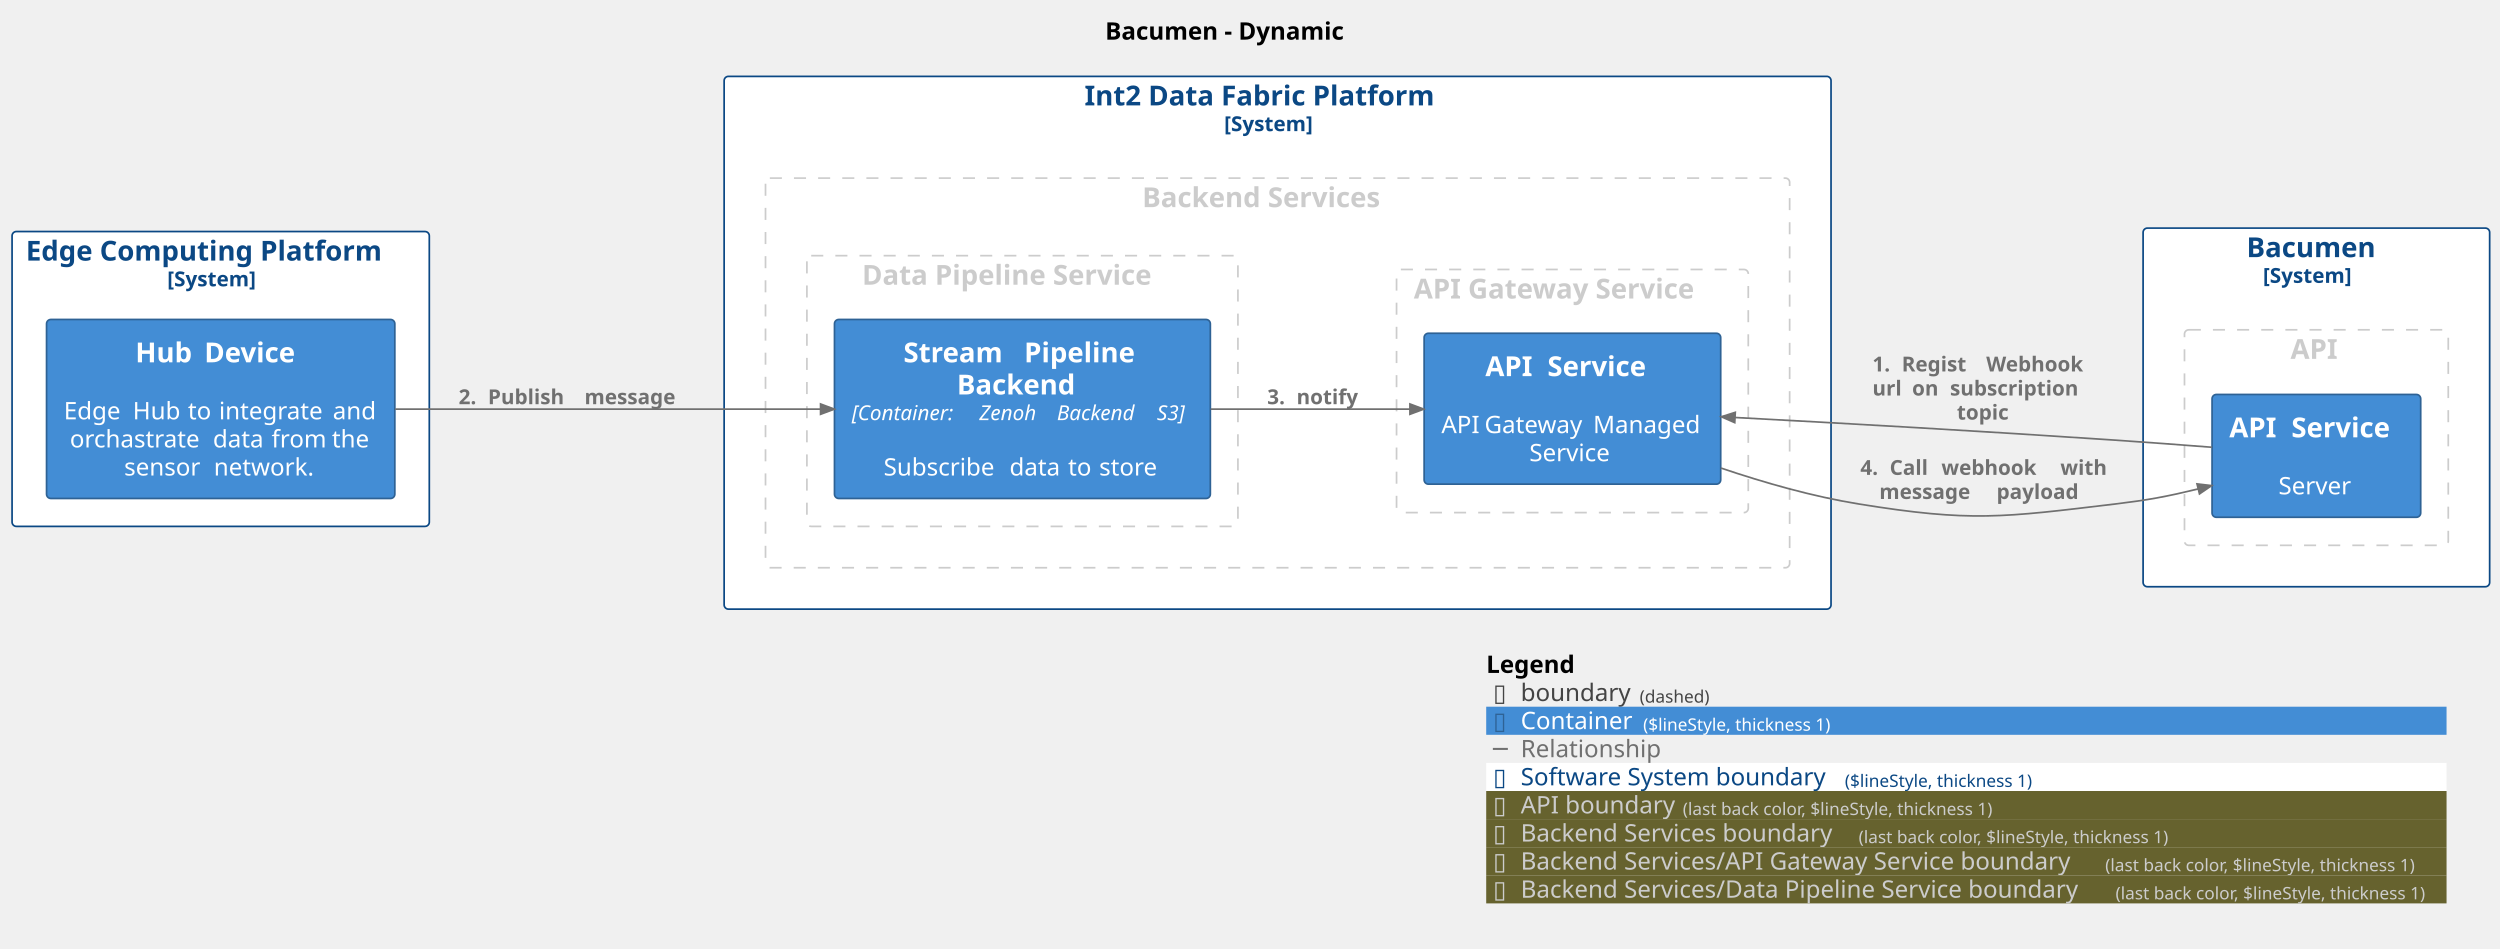
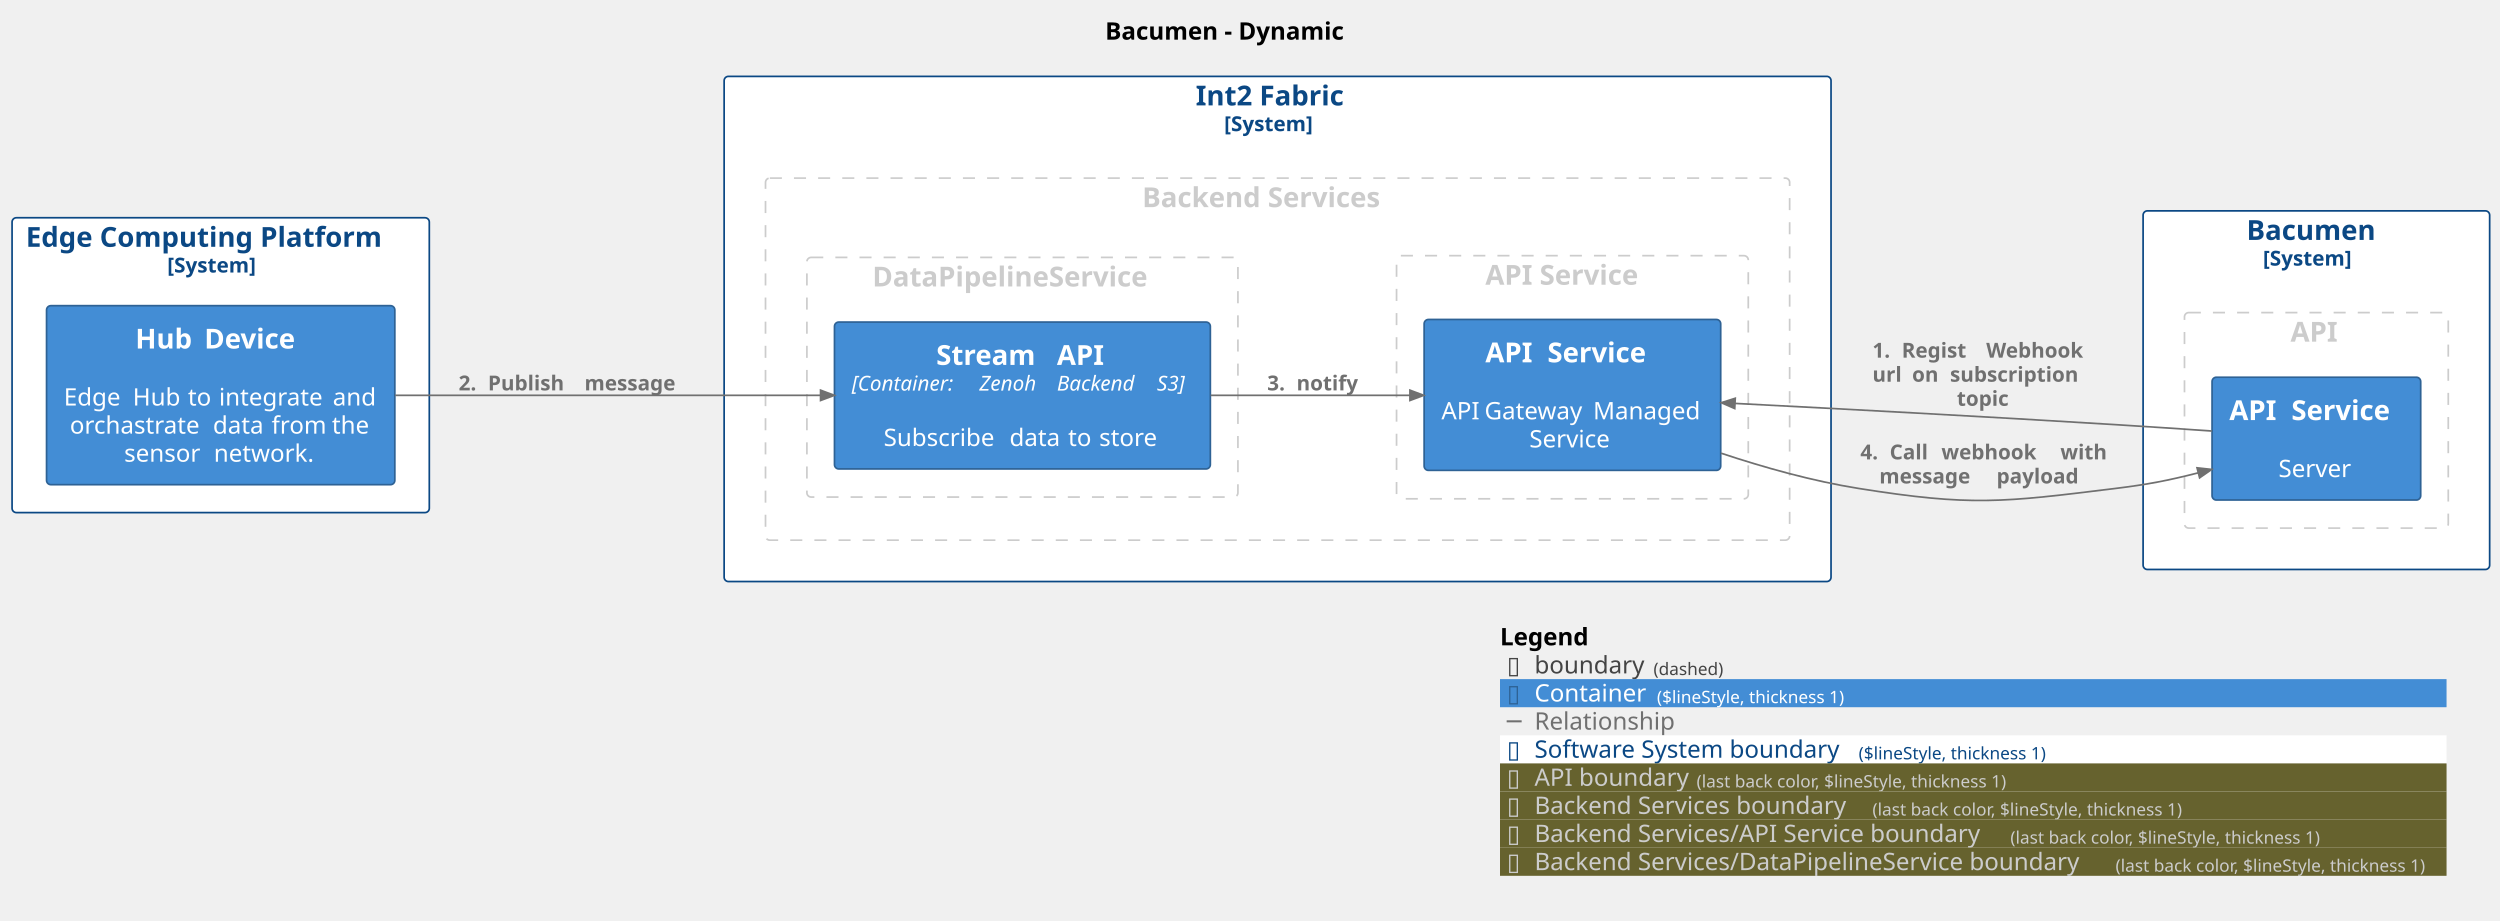
- <svg xmlns="http://www.w3.org/2000/svg" contentStyleType="text/css" height="550px" preserveAspectRatio="none" style="width:1450px;height:550px;background:#FFFFFF;" version="1.1" viewBox="0 0 1450 550" width="1450px" zoomAndPan="magnify">
+ <svg xmlns="http://www.w3.org/2000/svg" contentStyleType="text/css" height="534px" preserveAspectRatio="none" style="width:1450px;height:534px;background:#FFFFFF;" version="1.1" viewBox="0 0 1450 534" width="1450px" zoomAndPan="magnify">
  <defs />
  <g>
    <text fill="#000000" font-family="sans-serif" font-size="14" font-weight="bold" lengthAdjust="spacing" textLength="154" x="641" y="22.995">Bacumen - Dynamic</text>
    <g id="cluster_Bacumen_boundary">
-       <rect fill="#FFFFFF" height="208" rx="2.5" ry="2.5" style="stroke:#0B4884;stroke-width:1.0;" width="201" x="1243" y="132.297" />
-       <text fill="#0B4884" font-family="sans-serif" font-size="16" font-weight="bold" lengthAdjust="spacing" textLength="81" x="1303" y="149.148">Bacumen</text>
-       <text fill="#0B4884" font-family="sans-serif" font-size="12" font-weight="bold" lengthAdjust="spacing" textLength="62" x="1312.5" y="164.06">[System]</text>
+       <rect fill="#FFFFFF" height="208" rx="2.5" ry="2.5" style="stroke:#0B4884;stroke-width:1.0;" width="201" x="1243" y="122.297" />
+       <text fill="#0B4884" font-family="sans-serif" font-size="16" font-weight="bold" lengthAdjust="spacing" textLength="81" x="1303" y="139.148">Bacumen</text>
+       <text fill="#0B4884" font-family="sans-serif" font-size="12" font-weight="bold" lengthAdjust="spacing" textLength="62" x="1312.5" y="154.06">[System]</text>
    </g>
    <g id="cluster_group_1">
-       <rect fill="none" height="125" rx="2.5" ry="2.5" style="stroke:#CCCCCC;stroke-width:1.0;stroke-dasharray:7.0,7.0;" width="153" x="1267" y="191.297" />
-       <text fill="#CCCCCC" font-family="sans-serif" font-size="16" font-weight="bold" lengthAdjust="spacing" textLength="30" x="1328.5" y="208.148">API</text>
+       <rect fill="none" height="125" rx="2.5" ry="2.5" style="stroke:#CCCCCC;stroke-width:1.0;stroke-dasharray:7.0,7.0;" width="153" x="1267" y="181.297" />
+       <text fill="#CCCCCC" font-family="sans-serif" font-size="16" font-weight="bold" lengthAdjust="spacing" textLength="30" x="1328.5" y="198.148">API</text>
    </g>
    <g id="cluster_EdgeComputingPlatform_boundary">
-       <rect fill="#FFFFFF" height="171" rx="2.5" ry="2.5" style="stroke:#0B4884;stroke-width:1.0;" width="242" x="7" y="134.297" />
-       <text fill="#0B4884" font-family="sans-serif" font-size="16" font-weight="bold" lengthAdjust="spacing" textLength="226" x="15" y="151.148">Edge Computing Platform</text>
-       <text fill="#0B4884" font-family="sans-serif" font-size="12" font-weight="bold" lengthAdjust="spacing" textLength="62" x="97" y="166.06">[System]</text>
-     </g>
-     <g id="cluster_Int2DataFabricPlatform_boundary">
-       <rect fill="#FFFFFF" height="309" rx="2.5" ry="2.5" style="stroke:#0B4884;stroke-width:1.0;" width="642" x="420" y="44.297" />
-       <text fill="#0B4884" font-family="sans-serif" font-size="16" font-weight="bold" lengthAdjust="spacing" textLength="224" x="629" y="61.148">Int2 Data Fabric Platform</text>
+       <rect fill="#FFFFFF" height="171" rx="2.5" ry="2.5" style="stroke:#0B4884;stroke-width:1.0;" width="242" x="7" y="126.297" />
+       <text fill="#0B4884" font-family="sans-serif" font-size="16" font-weight="bold" lengthAdjust="spacing" textLength="226" x="15" y="143.148">Edge Computing Platform</text>
+       <text fill="#0B4884" font-family="sans-serif" font-size="12" font-weight="bold" lengthAdjust="spacing" textLength="62" x="97" y="158.06">[System]</text>
+     </g>
+     <g id="cluster_Int2Fabric_boundary">
+       <rect fill="#FFFFFF" height="293" rx="2.5" ry="2.5" style="stroke:#0B4884;stroke-width:1.0;" width="642" x="420" y="44.297" />
+       <text fill="#0B4884" font-family="sans-serif" font-size="16" font-weight="bold" lengthAdjust="spacing" textLength="95" x="693.5" y="61.148">Int2 Fabric</text>
      <text fill="#0B4884" font-family="sans-serif" font-size="12" font-weight="bold" lengthAdjust="spacing" textLength="62" x="710" y="76.061">[System]</text>
    </g>
    <g id="cluster_group_2">
-       <rect fill="none" height="226" rx="2.5" ry="2.5" style="stroke:#CCCCCC;stroke-width:1.0;stroke-dasharray:7.0,7.0;" width="594" x="444" y="103.297" />
+       <rect fill="none" height="210" rx="2.5" ry="2.5" style="stroke:#CCCCCC;stroke-width:1.0;stroke-dasharray:7.0,7.0;" width="594" x="444" y="103.297" />
      <text fill="#CCCCCC" font-family="sans-serif" font-size="16" font-weight="bold" lengthAdjust="spacing" textLength="157" x="662.5" y="120.148">Backend Services</text>
    </g>
    <g id="cluster_group_3">
-       <rect fill="none" height="141" rx="2.5" ry="2.5" style="stroke:#CCCCCC;stroke-width:1.0;stroke-dasharray:7.0,7.0;" width="204" x="810" y="156.297" />
-       <text fill="#CCCCCC" font-family="sans-serif" font-size="16" font-weight="bold" lengthAdjust="spacing" textLength="184" x="820" y="173.148">API Gateway Service</text>
+       <rect fill="none" height="141" rx="2.5" ry="2.5" style="stroke:#CCCCCC;stroke-width:1.0;stroke-dasharray:7.0,7.0;" width="204" x="810" y="148.297" />
+       <text fill="#CCCCCC" font-family="sans-serif" font-size="16" font-weight="bold" lengthAdjust="spacing" textLength="101" x="861.5" y="165.148">API Service</text>
    </g>
    <g id="cluster_group_4">
-       <rect fill="none" height="157" rx="2.5" ry="2.5" style="stroke:#CCCCCC;stroke-width:1.0;stroke-dasharray:7.0,7.0;" width="250" x="468" y="148.297" />
-       <text fill="#CCCCCC" font-family="sans-serif" font-size="16" font-weight="bold" lengthAdjust="spacing" textLength="186" x="500" y="165.148">Data Pipeline Service</text>
+       <rect fill="none" height="139" rx="2.5" ry="2.5" style="stroke:#CCCCCC;stroke-width:1.0;stroke-dasharray:7.0,7.0;" width="250" x="468" y="149.297" />
+       <text fill="#CCCCCC" font-family="sans-serif" font-size="16" font-weight="bold" lengthAdjust="spacing" textLength="174" x="506" y="166.148">DataPipelineService</text>
    </g>
    <g id="elem_Bacumen.APIService">
-       <rect fill="#438DD5" height="71.219" rx="2.5" ry="2.5" style="stroke:#2E6295;stroke-width:1.0;" width="121" x="1283" y="228.797" />
-       <text fill="#FFFFFF" font-family="sans-serif" font-size="16" font-weight="bold" lengthAdjust="spacing" textLength="30" x="1293" y="253.648">API</text>
-       <text fill="#FFFFFF" font-family="sans-serif" font-size="16" font-weight="bold" lengthAdjust="spacing" textLength="6" x="1323" y="253.648"> </text>
-       <text fill="#FFFFFF" font-family="sans-serif" font-size="16" font-weight="bold" lengthAdjust="spacing" textLength="65" x="1329" y="253.648">Service</text>
-       <text fill="#FFFFFF" font-family="sans-serif" font-size="14" lengthAdjust="spacing" textLength="4" x="1341.5" y="270.417"> </text>
-       <text fill="#FFFFFF" font-family="sans-serif" font-size="14" lengthAdjust="spacing" textLength="44" x="1321.5" y="286.714">Server</text>
+       <rect fill="#438DD5" height="71.219" rx="2.5" ry="2.5" style="stroke:#2E6295;stroke-width:1.0;" width="121" x="1283" y="218.797" />
+       <text fill="#FFFFFF" font-family="sans-serif" font-size="16" font-weight="bold" lengthAdjust="spacing" textLength="30" x="1293" y="243.648">API</text>
+       <text fill="#FFFFFF" font-family="sans-serif" font-size="16" font-weight="bold" lengthAdjust="spacing" textLength="6" x="1323" y="243.648"> </text>
+       <text fill="#FFFFFF" font-family="sans-serif" font-size="16" font-weight="bold" lengthAdjust="spacing" textLength="65" x="1329" y="243.648">Service</text>
+       <text fill="#FFFFFF" font-family="sans-serif" font-size="14" lengthAdjust="spacing" textLength="4" x="1341.5" y="260.417"> </text>
+       <text fill="#FFFFFF" font-family="sans-serif" font-size="14" lengthAdjust="spacing" textLength="44" x="1321.5" y="276.714">Server</text>
    </g>
    <g id="elem_EdgeComputingPlatform.HubDevice">
-       <rect fill="#438DD5" height="103.812" rx="2.5" ry="2.5" style="stroke:#2E6295;stroke-width:1.0;" width="202" x="27" y="185.297" />
-       <text fill="#FFFFFF" font-family="sans-serif" font-size="16" font-weight="bold" lengthAdjust="spacing" textLength="34" x="78.5" y="210.148">Hub</text>
-       <text fill="#FFFFFF" font-family="sans-serif" font-size="16" font-weight="bold" lengthAdjust="spacing" textLength="6" x="112.5" y="210.148"> </text>
-       <text fill="#FFFFFF" font-family="sans-serif" font-size="16" font-weight="bold" lengthAdjust="spacing" textLength="59" x="118.5" y="210.148">Device</text>
-       <text fill="#FFFFFF" font-family="sans-serif" font-size="14" lengthAdjust="spacing" textLength="4" x="126" y="226.917"> </text>
-       <text fill="#FFFFFF" font-family="sans-serif" font-size="14" lengthAdjust="spacing" textLength="36" x="37" y="243.214">Edge</text>
-       <text fill="#FFFFFF" font-family="sans-serif" font-size="14" lengthAdjust="spacing" textLength="4" x="73" y="243.214"> </text>
-       <text fill="#FFFFFF" font-family="sans-serif" font-size="14" lengthAdjust="spacing" textLength="28" x="77" y="243.214">Hub</text>
-       <text fill="#FFFFFF" font-family="sans-serif" font-size="14" lengthAdjust="spacing" textLength="4" x="105" y="243.214"> </text>
-       <text fill="#FFFFFF" font-family="sans-serif" font-size="14" lengthAdjust="spacing" textLength="14" x="109" y="243.214">to</text>
-       <text fill="#FFFFFF" font-family="sans-serif" font-size="14" lengthAdjust="spacing" textLength="4" x="123" y="243.214"> </text>
-       <text fill="#FFFFFF" font-family="sans-serif" font-size="14" lengthAdjust="spacing" textLength="62" x="127" y="243.214">integrate</text>
-       <text fill="#FFFFFF" font-family="sans-serif" font-size="14" lengthAdjust="spacing" textLength="4" x="189" y="243.214"> </text>
-       <text fill="#FFFFFF" font-family="sans-serif" font-size="14" lengthAdjust="spacing" textLength="26" x="193" y="243.214">and</text>
-       <text fill="#FFFFFF" font-family="sans-serif" font-size="14" lengthAdjust="spacing" textLength="79" x="40.5" y="259.511">orchastrate</text>
-       <text fill="#FFFFFF" font-family="sans-serif" font-size="14" lengthAdjust="spacing" textLength="4" x="119.5" y="259.511"> </text>
-       <text fill="#FFFFFF" font-family="sans-serif" font-size="14" lengthAdjust="spacing" textLength="30" x="123.5" y="259.511">data</text>
-       <text fill="#FFFFFF" font-family="sans-serif" font-size="14" lengthAdjust="spacing" textLength="4" x="153.5" y="259.511"> </text>
-       <text fill="#FFFFFF" font-family="sans-serif" font-size="14" lengthAdjust="spacing" textLength="31" x="157.5" y="259.511">from</text>
-       <text fill="#FFFFFF" font-family="sans-serif" font-size="14" lengthAdjust="spacing" textLength="4" x="188.5" y="259.511"> </text>
-       <text fill="#FFFFFF" font-family="sans-serif" font-size="14" lengthAdjust="spacing" textLength="23" x="192.5" y="259.511">the</text>
-       <text fill="#FFFFFF" font-family="sans-serif" font-size="14" lengthAdjust="spacing" textLength="48" x="72" y="275.808">sensor</text>
-       <text fill="#FFFFFF" font-family="sans-serif" font-size="14" lengthAdjust="spacing" textLength="4" x="120" y="275.808"> </text>
-       <text fill="#FFFFFF" font-family="sans-serif" font-size="14" lengthAdjust="spacing" textLength="60" x="124" y="275.808">network.</text>
-     </g>
-     <g id="elem_Int2DataFabricPlatform.APIService">
-       <rect fill="#438DD5" height="87.516" rx="2.5" ry="2.5" style="stroke:#2E6295;stroke-width:1.0;" width="172" x="826" y="193.297" />
-       <text fill="#FFFFFF" font-family="sans-serif" font-size="16" font-weight="bold" lengthAdjust="spacing" textLength="30" x="861.5" y="218.148">API</text>
-       <text fill="#FFFFFF" font-family="sans-serif" font-size="16" font-weight="bold" lengthAdjust="spacing" textLength="6" x="891.5" y="218.148"> </text>
-       <text fill="#FFFFFF" font-family="sans-serif" font-size="16" font-weight="bold" lengthAdjust="spacing" textLength="65" x="897.5" y="218.148">Service</text>
-       <text fill="#FFFFFF" font-family="sans-serif" font-size="14" lengthAdjust="spacing" textLength="4" x="910" y="234.917"> </text>
-       <text fill="#FFFFFF" font-family="sans-serif" font-size="14" lengthAdjust="spacing" textLength="21" x="836" y="251.214">API</text>
-       <text fill="#FFFFFF" font-family="sans-serif" font-size="14" lengthAdjust="spacing" textLength="4" x="857" y="251.214"> </text>
-       <text fill="#FFFFFF" font-family="sans-serif" font-size="14" lengthAdjust="spacing" textLength="59" x="861" y="251.214">Gateway</text>
-       <text fill="#FFFFFF" font-family="sans-serif" font-size="14" lengthAdjust="spacing" textLength="4" x="920" y="251.214"> </text>
-       <text fill="#FFFFFF" font-family="sans-serif" font-size="14" lengthAdjust="spacing" textLength="64" x="924" y="251.214">Managed</text>
-       <text fill="#FFFFFF" font-family="sans-serif" font-size="14" lengthAdjust="spacing" textLength="50" x="887" y="267.511">Service</text>
-     </g>
-     <g id="elem_Int2DataFabricPlatform.StreamPipelineBackend">
-       <rect fill="#438DD5" height="103.812" rx="2.5" ry="2.5" style="stroke:#2E6295;stroke-width:1.0;" width="218" x="484" y="185.297" />
-       <text fill="#FFFFFF" font-family="sans-serif" font-size="16" font-weight="bold" lengthAdjust="spacing" textLength="64" x="524" y="210.148">Stream</text>
-       <text fill="#FFFFFF" font-family="sans-serif" font-size="16" font-weight="bold" lengthAdjust="spacing" textLength="6" x="588" y="210.148"> </text>
-       <text fill="#FFFFFF" font-family="sans-serif" font-size="16" font-weight="bold" lengthAdjust="spacing" textLength="68" x="594" y="210.148">Pipeline</text>
-       <text fill="#FFFFFF" font-family="sans-serif" font-size="16" font-weight="bold" lengthAdjust="spacing" textLength="76" x="555" y="228.773">Backend</text>
-       <text fill="#FFFFFF" font-family="sans-serif" font-size="12" font-style="italic" lengthAdjust="spacing" textLength="70" x="494" y="243.685">[Container:</text>
-       <text fill="#FFFFFF" font-family="sans-serif" font-size="12" font-style="italic" lengthAdjust="spacing" textLength="4" x="564" y="243.685"> </text>
-       <text fill="#FFFFFF" font-family="sans-serif" font-size="12" font-style="italic" lengthAdjust="spacing" textLength="41" x="568" y="243.685">Zenoh</text>
-       <text fill="#FFFFFF" font-family="sans-serif" font-size="12" font-style="italic" lengthAdjust="spacing" textLength="4" x="609" y="243.685"> </text>
-       <text fill="#FFFFFF" font-family="sans-serif" font-size="12" font-style="italic" lengthAdjust="spacing" textLength="54" x="613" y="243.685">Backend</text>
-       <text fill="#FFFFFF" font-family="sans-serif" font-size="12" font-style="italic" lengthAdjust="spacing" textLength="4" x="667" y="243.685"> </text>
-       <text fill="#FFFFFF" font-family="sans-serif" font-size="12" font-style="italic" lengthAdjust="spacing" textLength="21" x="671" y="243.685">S3]</text>
-       <text fill="#FFFFFF" font-family="sans-serif" font-size="14" lengthAdjust="spacing" textLength="4" x="591" y="259.511"> </text>
-       <text fill="#FFFFFF" font-family="sans-serif" font-size="14" lengthAdjust="spacing" textLength="69" x="512.5" y="275.808">Subscribe</text>
-       <text fill="#FFFFFF" font-family="sans-serif" font-size="14" lengthAdjust="spacing" textLength="4" x="581.5" y="275.808"> </text>
-       <text fill="#FFFFFF" font-family="sans-serif" font-size="14" lengthAdjust="spacing" textLength="30" x="585.5" y="275.808">data</text>
-       <text fill="#FFFFFF" font-family="sans-serif" font-size="14" lengthAdjust="spacing" textLength="4" x="615.5" y="275.808"> </text>
-       <text fill="#FFFFFF" font-family="sans-serif" font-size="14" lengthAdjust="spacing" textLength="14" x="619.5" y="275.808">to</text>
-       <text fill="#FFFFFF" font-family="sans-serif" font-size="14" lengthAdjust="spacing" textLength="4" x="633.5" y="275.808"> </text>
-       <text fill="#FFFFFF" font-family="sans-serif" font-size="14" lengthAdjust="spacing" textLength="36" x="637.5" y="275.808">store</text>
-     </g>
-     <g id="link_Bacumen.APIService_Int2DataFabricPlatform.APIService">
-       <path d="M1282.87,259.417 C1264.92,258.007 1245.16,256.527 1227,255.297 C1149.64,250.067 1069.479,245.524 1006.309,242.144 " fill="none" id="Bacumen.APIService-to-Int2DataFabricPlatform.APIService" style="stroke:#707070;stroke-width:1.0;" />
-       <polygon fill="#707070" points="998.32,241.717,1006.148,245.14,1006.469,239.149,998.32,241.717" style="stroke:#707070;stroke-width:1.0;" />
-       <text fill="#707070" font-family="sans-serif" font-size="12" font-weight="bold" lengthAdjust="spacing" textLength="13" x="1086" y="215.435">1.</text>
-       <text fill="#707070" font-family="sans-serif" font-size="12" font-weight="bold" lengthAdjust="spacing" textLength="4" x="1099" y="215.435"> </text>
-       <text fill="#707070" font-family="sans-serif" font-size="12" font-weight="bold" lengthAdjust="spacing" textLength="45" x="1103" y="215.435">Regist</text>
-       <text fill="#707070" font-family="sans-serif" font-size="12" font-weight="bold" lengthAdjust="spacing" textLength="4" x="1148" y="215.435"> </text>
-       <text fill="#707070" font-family="sans-serif" font-size="12" font-weight="bold" lengthAdjust="spacing" textLength="67" x="1152" y="215.435">Webhook</text>
-       <text fill="#707070" font-family="sans-serif" font-size="12" font-weight="bold" lengthAdjust="spacing" textLength="19" x="1086" y="229.404">url</text>
-       <text fill="#707070" font-family="sans-serif" font-size="12" font-weight="bold" lengthAdjust="spacing" textLength="4" x="1105" y="229.404"> </text>
-       <text fill="#707070" font-family="sans-serif" font-size="12" font-weight="bold" lengthAdjust="spacing" textLength="18" x="1109" y="229.404">on</text>
-       <text fill="#707070" font-family="sans-serif" font-size="12" font-weight="bold" lengthAdjust="spacing" textLength="4" x="1127" y="229.404"> </text>
-       <text fill="#707070" font-family="sans-serif" font-size="12" font-weight="bold" lengthAdjust="spacing" textLength="88" x="1131" y="229.404">subscription</text>
-       <text fill="#707070" font-family="sans-serif" font-size="12" font-weight="bold" lengthAdjust="spacing" textLength="35" x="1135" y="243.373">topic</text>
-     </g>
-     <g id="link_Int2DataFabricPlatform.APIService_Bacumen.APIService">
-       <path d="M998.17,271.477 C1023.45,280.037 1051.47,287.997 1078,292.297 C1143.37,302.907 1161.25,300.157 1227,292.297 C1245.34,290.107 1257.202,287.94 1274.982,283.56 " fill="none" id="Int2DataFabricPlatform.APIService-to-Bacumen.APIService" style="stroke:#707070;stroke-width:1.0;" />
-       <polygon fill="#707070" points="1282.75,281.647,1274.265,280.647,1275.7,286.473,1282.75,281.647" style="stroke:#707070;stroke-width:1.0;" />
-       <text fill="#707070" font-family="sans-serif" font-size="12" font-weight="bold" lengthAdjust="spacing" textLength="13" x="1079" y="275.435">4.</text>
-       <text fill="#707070" font-family="sans-serif" font-size="12" font-weight="bold" lengthAdjust="spacing" textLength="4" x="1092" y="275.435"> </text>
-       <text fill="#707070" font-family="sans-serif" font-size="12" font-weight="bold" lengthAdjust="spacing" textLength="26" x="1096" y="275.435">Call</text>
-       <text fill="#707070" font-family="sans-serif" font-size="12" font-weight="bold" lengthAdjust="spacing" textLength="4" x="1122" y="275.435"> </text>
-       <text fill="#707070" font-family="sans-serif" font-size="12" font-weight="bold" lengthAdjust="spacing" textLength="65" x="1126" y="275.435">webhook</text>
-       <text fill="#707070" font-family="sans-serif" font-size="12" font-weight="bold" lengthAdjust="spacing" textLength="4" x="1191" y="275.435"> </text>
-       <text fill="#707070" font-family="sans-serif" font-size="12" font-weight="bold" lengthAdjust="spacing" textLength="31" x="1195" y="275.435">with</text>
-       <text fill="#707070" font-family="sans-serif" font-size="12" font-weight="bold" lengthAdjust="spacing" textLength="64" x="1090" y="289.404">message</text>
-       <text fill="#707070" font-family="sans-serif" font-size="12" font-weight="bold" lengthAdjust="spacing" textLength="4" x="1154" y="289.404"> </text>
-       <text fill="#707070" font-family="sans-serif" font-size="12" font-weight="bold" lengthAdjust="spacing" textLength="57" x="1158" y="289.404">payload</text>
-     </g>
-     <g id="link_EdgeComputingPlatform.HubDevice_Int2DataFabricPlatform.StreamPipelineBackend">
-       <path d="M229.18,237.297 C304.3,237.297 398.98,237.297 475.93,237.297 " fill="none" id="EdgeComputingPlatform.HubDevice-to-Int2DataFabricPlatform.StreamPipelineBackend" style="stroke:#707070;stroke-width:1.0;" />
-       <polygon fill="#707070" points="483.93,237.297,475.93,234.297,475.93,240.297,483.93,237.297" style="stroke:#707070;stroke-width:1.0;" />
-       <text fill="#707070" font-family="sans-serif" font-size="12" font-weight="bold" lengthAdjust="spacing" textLength="13" x="266" y="234.435">2.</text>
-       <text fill="#707070" font-family="sans-serif" font-size="12" font-weight="bold" lengthAdjust="spacing" textLength="4" x="279" y="234.435"> </text>
-       <text fill="#707070" font-family="sans-serif" font-size="12" font-weight="bold" lengthAdjust="spacing" textLength="52" x="283" y="234.435">Publish</text>
-       <text fill="#707070" font-family="sans-serif" font-size="12" font-weight="bold" lengthAdjust="spacing" textLength="4" x="335" y="234.435"> </text>
-       <text fill="#707070" font-family="sans-serif" font-size="12" font-weight="bold" lengthAdjust="spacing" textLength="64" x="339" y="234.435">message</text>
-     </g>
-     <g id="link_Int2DataFabricPlatform.StreamPipelineBackend_Int2DataFabricPlatform.APIService">
-       <path d="M702.21,237.297 C742.56,237.297 779.77,237.297 817.77,237.297 " fill="none" id="Int2DataFabricPlatform.StreamPipelineBackend-to-Int2DataFabricPlatform.APIService" style="stroke:#707070;stroke-width:1.0;" />
-       <polygon fill="#707070" points="825.77,237.297,817.77,234.297,817.77,240.297,825.77,237.297" style="stroke:#707070;stroke-width:1.0;" />
-       <text fill="#707070" font-family="sans-serif" font-size="12" font-weight="bold" lengthAdjust="spacing" textLength="13" x="735" y="234.435">3.</text>
-       <text fill="#707070" font-family="sans-serif" font-size="12" font-weight="bold" lengthAdjust="spacing" textLength="4" x="748" y="234.435"> </text>
-       <text fill="#707070" font-family="sans-serif" font-size="12" font-weight="bold" lengthAdjust="spacing" textLength="41" x="752" y="234.435">notify</text>
-     </g>
-     <rect fill="none" height="16.297" style="stroke:none;stroke-width:1.0;" width="557" x="862" y="377.297" />
-     <text fill="#000000" font-family="sans-serif" font-size="14" font-weight="bold" lengthAdjust="spacing" textLength="59" x="862" y="390.292">Legend</text>
-     <text fill="#FFFFFF" font-family="sans-serif" font-size="14" lengthAdjust="spacing" textLength="4" x="921" y="390.292"> </text>
-     <rect fill="none" height="16.297" style="stroke:none;stroke-width:1.0;" width="557" x="862" y="393.594" />
-     <text fill="#444444" font-family="sans-serif" font-size="14" lengthAdjust="spacing" textLength="8" x="866" y="406.589">▯</text>
-     <text fill="#FFFFFF" font-family="sans-serif" font-size="14" lengthAdjust="spacing" textLength="4" x="874" y="406.589"> </text>
-     <text fill="#444444" font-family="sans-serif" font-size="14" lengthAdjust="spacing" textLength="65" x="882" y="406.589">boundary</text>
-     <text fill="#444444" font-family="sans-serif" font-size="10" lengthAdjust="spacing" textLength="43" x="951" y="407.532">(dashed)</text>
-     <text fill="#FFFFFF" font-family="sans-serif" font-size="14" lengthAdjust="spacing" textLength="4" x="994" y="406.589"> </text>
-     <rect fill="#438DD5" height="16.297" style="stroke:none;stroke-width:1.0;" width="557" x="862" y="409.891" />
-     <text fill="#2E6295" font-family="sans-serif" font-size="14" lengthAdjust="spacing" textLength="8" x="866" y="422.886">▯</text>
-     <text fill="#FFFFFF" font-family="sans-serif" font-size="14" lengthAdjust="spacing" textLength="4" x="874" y="422.886"> </text>
-     <text fill="#FFFFFF" font-family="sans-serif" font-size="14" lengthAdjust="spacing" textLength="67" x="882" y="422.886">Container</text>
-     <text fill="#FFFFFF" font-family="sans-serif" font-size="10" lengthAdjust="spacing" textLength="114" x="953" y="423.829">($lineStyle, thickness 1)</text>
-     <text fill="#FFFFFF" font-family="sans-serif" font-size="14" lengthAdjust="spacing" textLength="4" x="1067" y="422.886"> </text>
-     <text fill="#707070" font-family="sans-serif" font-size="14" lengthAdjust="spacing" textLength="8" x="866" y="439.183">─</text>
-     <text fill="#FFFFFF" font-family="sans-serif" font-size="14" lengthAdjust="spacing" textLength="4" x="874" y="439.183"> </text>
-     <text fill="#707070" font-family="sans-serif" font-size="14" lengthAdjust="spacing" textLength="85" x="882" y="439.183">Relationship</text>
-     <text fill="#FFFFFF" font-family="sans-serif" font-size="14" lengthAdjust="spacing" textLength="4" x="971" y="439.183"> </text>
-     <rect fill="#FFFFFF" height="16.297" style="stroke:none;stroke-width:1.0;" width="557" x="862" y="442.484" />
-     <text fill="#0B4884" font-family="sans-serif" font-size="14" lengthAdjust="spacing" textLength="8" x="866" y="455.479">▯</text>
-     <text fill="#FFFFFF" font-family="sans-serif" font-size="14" lengthAdjust="spacing" textLength="4" x="874" y="455.479"> </text>
-     <text fill="#0B4884" font-family="sans-serif" font-size="14" lengthAdjust="spacing" textLength="184" x="882" y="455.479">Software System boundary</text>
-     <text fill="#0B4884" font-family="sans-serif" font-size="10" lengthAdjust="spacing" textLength="114" x="1070" y="456.423">($lineStyle, thickness 1)</text>
-     <text fill="#FFFFFF" font-family="sans-serif" font-size="14" lengthAdjust="spacing" textLength="4" x="1184" y="455.479"> </text>
-     <rect fill="#66622E" height="16.297" style="stroke:none;stroke-width:1.0;" width="557" x="862" y="458.781" />
-     <text fill="#CCCCCC" font-family="sans-serif" font-size="14" lengthAdjust="spacing" textLength="8" x="866" y="471.776">▯</text>
-     <text fill="#FFFFFF" font-family="sans-serif" font-size="14" lengthAdjust="spacing" textLength="4" x="874" y="471.776"> </text>
-     <text fill="#CCCCCC" font-family="sans-serif" font-size="14" lengthAdjust="spacing" textLength="90" x="882" y="471.776">API boundary</text>
-     <text fill="#CCCCCC" font-family="sans-serif" font-size="10" lengthAdjust="spacing" textLength="188" x="976" y="472.72">(last back color, $lineStyle, thickness 1)</text>
-     <text fill="#FFFFFF" font-family="sans-serif" font-size="14" lengthAdjust="spacing" textLength="4" x="1164" y="471.776"> </text>
-     <rect fill="#66622E" height="16.297" style="stroke:none;stroke-width:1.0;" width="557" x="862" y="475.078" />
-     <text fill="#CCCCCC" font-family="sans-serif" font-size="14" lengthAdjust="spacing" textLength="8" x="866" y="488.073">▯</text>
-     <text fill="#FFFFFF" font-family="sans-serif" font-size="14" lengthAdjust="spacing" textLength="4" x="874" y="488.073"> </text>
-     <text fill="#CCCCCC" font-family="sans-serif" font-size="14" lengthAdjust="spacing" textLength="192" x="882" y="488.073">Backend Services boundary</text>
-     <text fill="#CCCCCC" font-family="sans-serif" font-size="10" lengthAdjust="spacing" textLength="188" x="1078" y="489.017">(last back color, $lineStyle, thickness 1)</text>
-     <text fill="#FFFFFF" font-family="sans-serif" font-size="14" lengthAdjust="spacing" textLength="4" x="1266" y="488.073"> </text>
-     <rect fill="#66622E" height="16.297" style="stroke:none;stroke-width:1.0;" width="557" x="862" y="491.375" />
-     <text fill="#CCCCCC" font-family="sans-serif" font-size="14" lengthAdjust="spacing" textLength="8" x="866" y="504.37">▯</text>
-     <text fill="#FFFFFF" font-family="sans-serif" font-size="14" lengthAdjust="spacing" textLength="4" x="874" y="504.37"> </text>
-     <text fill="#CCCCCC" font-family="sans-serif" font-size="14" lengthAdjust="spacing" textLength="335" x="882" y="504.37">Backend Services/API Gateway Service boundary</text>
-     <text fill="#CCCCCC" font-family="sans-serif" font-size="10" lengthAdjust="spacing" textLength="188" x="1221" y="505.313">(last back color, $lineStyle, thickness 1)</text>
-     <text fill="#FFFFFF" font-family="sans-serif" font-size="14" lengthAdjust="spacing" textLength="4" x="1409" y="504.37"> </text>
-     <rect fill="#66622E" height="16.297" style="stroke:none;stroke-width:1.0;" width="557" x="862" y="507.672" />
-     <text fill="#CCCCCC" font-family="sans-serif" font-size="14" lengthAdjust="spacing" textLength="8" x="866" y="520.667">▯</text>
-     <text fill="#FFFFFF" font-family="sans-serif" font-size="14" lengthAdjust="spacing" textLength="4" x="874" y="520.667"> </text>
-     <text fill="#CCCCCC" font-family="sans-serif" font-size="14" lengthAdjust="spacing" textLength="341" x="882" y="520.667">Backend Services/Data Pipeline Service boundary</text>
-     <text fill="#CCCCCC" font-family="sans-serif" font-size="10" lengthAdjust="spacing" textLength="188" x="1227" y="521.61">(last back color, $lineStyle, thickness 1)</text>
-     <text fill="#FFFFFF" font-family="sans-serif" font-size="14" lengthAdjust="spacing" textLength="4" x="1415" y="520.667"> </text>
-     <line style="stroke:none;stroke-width:1.0;" x1="862" x2="1419" y1="377.297" y2="377.297" />
-     <line style="stroke:none;stroke-width:1.0;" x1="862" x2="1419" y1="393.594" y2="393.594" />
-     <line style="stroke:none;stroke-width:1.0;" x1="862" x2="1419" y1="409.891" y2="409.891" />
-     <line style="stroke:none;stroke-width:1.0;" x1="862" x2="1419" y1="426.188" y2="426.188" />
-     <line style="stroke:none;stroke-width:1.0;" x1="862" x2="1419" y1="442.484" y2="442.484" />
-     <line style="stroke:none;stroke-width:1.0;" x1="862" x2="1419" y1="458.781" y2="458.781" />
-     <line style="stroke:none;stroke-width:1.0;" x1="862" x2="1419" y1="475.078" y2="475.078" />
-     <line style="stroke:none;stroke-width:1.0;" x1="862" x2="1419" y1="491.375" y2="491.375" />
-     <line style="stroke:none;stroke-width:1.0;" x1="862" x2="1419" y1="507.672" y2="507.672" />
-     <line style="stroke:none;stroke-width:1.0;" x1="862" x2="1419" y1="523.969" y2="523.969" />
-     <line style="stroke:none;stroke-width:1.0;" x1="862" x2="862" y1="377.297" y2="523.969" />
-     <line style="stroke:none;stroke-width:1.0;" x1="1419" x2="1419" y1="377.297" y2="523.969" />
+       <rect fill="#438DD5" height="103.812" rx="2.5" ry="2.5" style="stroke:#2E6295;stroke-width:1.0;" width="202" x="27" y="177.297" />
+       <text fill="#FFFFFF" font-family="sans-serif" font-size="16" font-weight="bold" lengthAdjust="spacing" textLength="34" x="78.5" y="202.148">Hub</text>
+       <text fill="#FFFFFF" font-family="sans-serif" font-size="16" font-weight="bold" lengthAdjust="spacing" textLength="6" x="112.5" y="202.148"> </text>
+       <text fill="#FFFFFF" font-family="sans-serif" font-size="16" font-weight="bold" lengthAdjust="spacing" textLength="59" x="118.5" y="202.148">Device</text>
+       <text fill="#FFFFFF" font-family="sans-serif" font-size="14" lengthAdjust="spacing" textLength="4" x="126" y="218.917"> </text>
+       <text fill="#FFFFFF" font-family="sans-serif" font-size="14" lengthAdjust="spacing" textLength="36" x="37" y="235.214">Edge</text>
+       <text fill="#FFFFFF" font-family="sans-serif" font-size="14" lengthAdjust="spacing" textLength="4" x="73" y="235.214"> </text>
+       <text fill="#FFFFFF" font-family="sans-serif" font-size="14" lengthAdjust="spacing" textLength="28" x="77" y="235.214">Hub</text>
+       <text fill="#FFFFFF" font-family="sans-serif" font-size="14" lengthAdjust="spacing" textLength="4" x="105" y="235.214"> </text>
+       <text fill="#FFFFFF" font-family="sans-serif" font-size="14" lengthAdjust="spacing" textLength="14" x="109" y="235.214">to</text>
+       <text fill="#FFFFFF" font-family="sans-serif" font-size="14" lengthAdjust="spacing" textLength="4" x="123" y="235.214"> </text>
+       <text fill="#FFFFFF" font-family="sans-serif" font-size="14" lengthAdjust="spacing" textLength="62" x="127" y="235.214">integrate</text>
+       <text fill="#FFFFFF" font-family="sans-serif" font-size="14" lengthAdjust="spacing" textLength="4" x="189" y="235.214"> </text>
+       <text fill="#FFFFFF" font-family="sans-serif" font-size="14" lengthAdjust="spacing" textLength="26" x="193" y="235.214">and</text>
+       <text fill="#FFFFFF" font-family="sans-serif" font-size="14" lengthAdjust="spacing" textLength="79" x="40.5" y="251.511">orchastrate</text>
+       <text fill="#FFFFFF" font-family="sans-serif" font-size="14" lengthAdjust="spacing" textLength="4" x="119.5" y="251.511"> </text>
+       <text fill="#FFFFFF" font-family="sans-serif" font-size="14" lengthAdjust="spacing" textLength="30" x="123.5" y="251.511">data</text>
+       <text fill="#FFFFFF" font-family="sans-serif" font-size="14" lengthAdjust="spacing" textLength="4" x="153.5" y="251.511"> </text>
+       <text fill="#FFFFFF" font-family="sans-serif" font-size="14" lengthAdjust="spacing" textLength="31" x="157.5" y="251.511">from</text>
+       <text fill="#FFFFFF" font-family="sans-serif" font-size="14" lengthAdjust="spacing" textLength="4" x="188.5" y="251.511"> </text>
+       <text fill="#FFFFFF" font-family="sans-serif" font-size="14" lengthAdjust="spacing" textLength="23" x="192.5" y="251.511">the</text>
+       <text fill="#FFFFFF" font-family="sans-serif" font-size="14" lengthAdjust="spacing" textLength="48" x="72" y="267.808">sensor</text>
+       <text fill="#FFFFFF" font-family="sans-serif" font-size="14" lengthAdjust="spacing" textLength="4" x="120" y="267.808"> </text>
+       <text fill="#FFFFFF" font-family="sans-serif" font-size="14" lengthAdjust="spacing" textLength="60" x="124" y="267.808">network.</text>
+     </g>
+     <g id="elem_Int2Fabric.APIService">
+       <rect fill="#438DD5" height="87.516" rx="2.5" ry="2.5" style="stroke:#2E6295;stroke-width:1.0;" width="172" x="826" y="185.297" />
+       <text fill="#FFFFFF" font-family="sans-serif" font-size="16" font-weight="bold" lengthAdjust="spacing" textLength="30" x="861.5" y="210.148">API</text>
+       <text fill="#FFFFFF" font-family="sans-serif" font-size="16" font-weight="bold" lengthAdjust="spacing" textLength="6" x="891.5" y="210.148"> </text>
+       <text fill="#FFFFFF" font-family="sans-serif" font-size="16" font-weight="bold" lengthAdjust="spacing" textLength="65" x="897.5" y="210.148">Service</text>
+       <text fill="#FFFFFF" font-family="sans-serif" font-size="14" lengthAdjust="spacing" textLength="4" x="910" y="226.917"> </text>
+       <text fill="#FFFFFF" font-family="sans-serif" font-size="14" lengthAdjust="spacing" textLength="21" x="836" y="243.214">API</text>
+       <text fill="#FFFFFF" font-family="sans-serif" font-size="14" lengthAdjust="spacing" textLength="4" x="857" y="243.214"> </text>
+       <text fill="#FFFFFF" font-family="sans-serif" font-size="14" lengthAdjust="spacing" textLength="59" x="861" y="243.214">Gateway</text>
+       <text fill="#FFFFFF" font-family="sans-serif" font-size="14" lengthAdjust="spacing" textLength="4" x="920" y="243.214"> </text>
+       <text fill="#FFFFFF" font-family="sans-serif" font-size="14" lengthAdjust="spacing" textLength="64" x="924" y="243.214">Managed</text>
+       <text fill="#FFFFFF" font-family="sans-serif" font-size="14" lengthAdjust="spacing" textLength="50" x="887" y="259.511">Service</text>
+     </g>
+     <g id="elem_Int2Fabric.StreamAPI">
+       <rect fill="#438DD5" height="85.188" rx="2.5" ry="2.5" style="stroke:#2E6295;stroke-width:1.0;" width="218" x="484" y="186.797" />
+       <text fill="#FFFFFF" font-family="sans-serif" font-size="16" font-weight="bold" lengthAdjust="spacing" textLength="64" x="543" y="211.648">Stream</text>
+       <text fill="#FFFFFF" font-family="sans-serif" font-size="16" font-weight="bold" lengthAdjust="spacing" textLength="6" x="607" y="211.648"> </text>
+       <text fill="#FFFFFF" font-family="sans-serif" font-size="16" font-weight="bold" lengthAdjust="spacing" textLength="30" x="613" y="211.648">API</text>
+       <text fill="#FFFFFF" font-family="sans-serif" font-size="12" font-style="italic" lengthAdjust="spacing" textLength="70" x="494" y="226.56">[Container:</text>
+       <text fill="#FFFFFF" font-family="sans-serif" font-size="12" font-style="italic" lengthAdjust="spacing" textLength="4" x="564" y="226.56"> </text>
+       <text fill="#FFFFFF" font-family="sans-serif" font-size="12" font-style="italic" lengthAdjust="spacing" textLength="41" x="568" y="226.56">Zenoh</text>
+       <text fill="#FFFFFF" font-family="sans-serif" font-size="12" font-style="italic" lengthAdjust="spacing" textLength="4" x="609" y="226.56"> </text>
+       <text fill="#FFFFFF" font-family="sans-serif" font-size="12" font-style="italic" lengthAdjust="spacing" textLength="54" x="613" y="226.56">Backend</text>
+       <text fill="#FFFFFF" font-family="sans-serif" font-size="12" font-style="italic" lengthAdjust="spacing" textLength="4" x="667" y="226.56"> </text>
+       <text fill="#FFFFFF" font-family="sans-serif" font-size="12" font-style="italic" lengthAdjust="spacing" textLength="21" x="671" y="226.56">S3]</text>
+       <text fill="#FFFFFF" font-family="sans-serif" font-size="14" lengthAdjust="spacing" textLength="4" x="591" y="242.386"> </text>
+       <text fill="#FFFFFF" font-family="sans-serif" font-size="14" lengthAdjust="spacing" textLength="69" x="512.5" y="258.683">Subscribe</text>
+       <text fill="#FFFFFF" font-family="sans-serif" font-size="14" lengthAdjust="spacing" textLength="4" x="581.5" y="258.683"> </text>
+       <text fill="#FFFFFF" font-family="sans-serif" font-size="14" lengthAdjust="spacing" textLength="30" x="585.5" y="258.683">data</text>
+       <text fill="#FFFFFF" font-family="sans-serif" font-size="14" lengthAdjust="spacing" textLength="4" x="615.5" y="258.683"> </text>
+       <text fill="#FFFFFF" font-family="sans-serif" font-size="14" lengthAdjust="spacing" textLength="14" x="619.5" y="258.683">to</text>
+       <text fill="#FFFFFF" font-family="sans-serif" font-size="14" lengthAdjust="spacing" textLength="4" x="633.5" y="258.683"> </text>
+       <text fill="#FFFFFF" font-family="sans-serif" font-size="14" lengthAdjust="spacing" textLength="36" x="637.5" y="258.683">store</text>
+     </g>
+     <g id="link_Bacumen.APIService_Int2Fabric.APIService">
+       <path d="M1282.86,249.997 C1264.91,248.747 1245.16,247.417 1227,246.297 C1149.62,241.527 1069.469,237.228 1006.299,233.978 " fill="none" id="Bacumen.APIService-to-Int2Fabric.APIService" style="stroke:#707070;stroke-width:1.0;" />
+       <polygon fill="#707070" points="998.31,233.567,1006.145,236.974,1006.454,230.982,998.31,233.567" style="stroke:#707070;stroke-width:1.0;" />
+       <text fill="#707070" font-family="sans-serif" font-size="12" font-weight="bold" lengthAdjust="spacing" textLength="13" x="1086" y="207.435">1.</text>
+       <text fill="#707070" font-family="sans-serif" font-size="12" font-weight="bold" lengthAdjust="spacing" textLength="4" x="1099" y="207.435"> </text>
+       <text fill="#707070" font-family="sans-serif" font-size="12" font-weight="bold" lengthAdjust="spacing" textLength="45" x="1103" y="207.435">Regist</text>
+       <text fill="#707070" font-family="sans-serif" font-size="12" font-weight="bold" lengthAdjust="spacing" textLength="4" x="1148" y="207.435"> </text>
+       <text fill="#707070" font-family="sans-serif" font-size="12" font-weight="bold" lengthAdjust="spacing" textLength="67" x="1152" y="207.435">Webhook</text>
+       <text fill="#707070" font-family="sans-serif" font-size="12" font-weight="bold" lengthAdjust="spacing" textLength="19" x="1086" y="221.404">url</text>
+       <text fill="#707070" font-family="sans-serif" font-size="12" font-weight="bold" lengthAdjust="spacing" textLength="4" x="1105" y="221.404"> </text>
+       <text fill="#707070" font-family="sans-serif" font-size="12" font-weight="bold" lengthAdjust="spacing" textLength="18" x="1109" y="221.404">on</text>
+       <text fill="#707070" font-family="sans-serif" font-size="12" font-weight="bold" lengthAdjust="spacing" textLength="4" x="1127" y="221.404"> </text>
+       <text fill="#707070" font-family="sans-serif" font-size="12" font-weight="bold" lengthAdjust="spacing" textLength="88" x="1131" y="221.404">subscription</text>
+       <text fill="#707070" font-family="sans-serif" font-size="12" font-weight="bold" lengthAdjust="spacing" textLength="35" x="1135" y="235.373">topic</text>
+     </g>
+     <g id="link_Int2Fabric.APIService_Bacumen.APIService">
+       <path d="M998.22,262.857 C1023.5,271.257 1051.51,279.077 1078,283.297 C1143.4,293.727 1161.28,291.417 1227,283.297 C1245.36,281.027 1257.249,278.776 1275.029,274.236 " fill="none" id="Int2Fabric.APIService-to-Bacumen.APIService" style="stroke:#707070;stroke-width:1.0;" />
+       <polygon fill="#707070" points="1282.78,272.257,1274.286,271.329,1275.771,277.143,1282.78,272.257" style="stroke:#707070;stroke-width:1.0;" />
+       <text fill="#707070" font-family="sans-serif" font-size="12" font-weight="bold" lengthAdjust="spacing" textLength="13" x="1079" y="266.435">4.</text>
+       <text fill="#707070" font-family="sans-serif" font-size="12" font-weight="bold" lengthAdjust="spacing" textLength="4" x="1092" y="266.435"> </text>
+       <text fill="#707070" font-family="sans-serif" font-size="12" font-weight="bold" lengthAdjust="spacing" textLength="26" x="1096" y="266.435">Call</text>
+       <text fill="#707070" font-family="sans-serif" font-size="12" font-weight="bold" lengthAdjust="spacing" textLength="4" x="1122" y="266.435"> </text>
+       <text fill="#707070" font-family="sans-serif" font-size="12" font-weight="bold" lengthAdjust="spacing" textLength="65" x="1126" y="266.435">webhook</text>
+       <text fill="#707070" font-family="sans-serif" font-size="12" font-weight="bold" lengthAdjust="spacing" textLength="4" x="1191" y="266.435"> </text>
+       <text fill="#707070" font-family="sans-serif" font-size="12" font-weight="bold" lengthAdjust="spacing" textLength="31" x="1195" y="266.435">with</text>
+       <text fill="#707070" font-family="sans-serif" font-size="12" font-weight="bold" lengthAdjust="spacing" textLength="64" x="1090" y="280.404">message</text>
+       <text fill="#707070" font-family="sans-serif" font-size="12" font-weight="bold" lengthAdjust="spacing" textLength="4" x="1154" y="280.404"> </text>
+       <text fill="#707070" font-family="sans-serif" font-size="12" font-weight="bold" lengthAdjust="spacing" textLength="57" x="1158" y="280.404">payload</text>
+     </g>
+     <g id="link_EdgeComputingPlatform.HubDevice_Int2Fabric.StreamAPI">
+       <path d="M229.18,229.297 C304.3,229.297 398.98,229.297 475.93,229.297 " fill="none" id="EdgeComputingPlatform.HubDevice-to-Int2Fabric.StreamAPI" style="stroke:#707070;stroke-width:1.0;" />
+       <polygon fill="#707070" points="483.93,229.297,475.93,226.297,475.93,232.297,483.93,229.297" style="stroke:#707070;stroke-width:1.0;" />
+       <text fill="#707070" font-family="sans-serif" font-size="12" font-weight="bold" lengthAdjust="spacing" textLength="13" x="266" y="226.435">2.</text>
+       <text fill="#707070" font-family="sans-serif" font-size="12" font-weight="bold" lengthAdjust="spacing" textLength="4" x="279" y="226.435"> </text>
+       <text fill="#707070" font-family="sans-serif" font-size="12" font-weight="bold" lengthAdjust="spacing" textLength="52" x="283" y="226.435">Publish</text>
+       <text fill="#707070" font-family="sans-serif" font-size="12" font-weight="bold" lengthAdjust="spacing" textLength="4" x="335" y="226.435"> </text>
+       <text fill="#707070" font-family="sans-serif" font-size="12" font-weight="bold" lengthAdjust="spacing" textLength="64" x="339" y="226.435">message</text>
+     </g>
+     <g id="link_Int2Fabric.StreamAPI_Int2Fabric.APIService">
+       <path d="M702.21,229.297 C742.56,229.297 779.77,229.297 817.77,229.297 " fill="none" id="Int2Fabric.StreamAPI-to-Int2Fabric.APIService" style="stroke:#707070;stroke-width:1.0;" />
+       <polygon fill="#707070" points="825.77,229.297,817.77,226.297,817.77,232.297,825.77,229.297" style="stroke:#707070;stroke-width:1.0;" />
+       <text fill="#707070" font-family="sans-serif" font-size="12" font-weight="bold" lengthAdjust="spacing" textLength="13" x="735" y="226.435">3.</text>
+       <text fill="#707070" font-family="sans-serif" font-size="12" font-weight="bold" lengthAdjust="spacing" textLength="4" x="748" y="226.435"> </text>
+       <text fill="#707070" font-family="sans-serif" font-size="12" font-weight="bold" lengthAdjust="spacing" textLength="41" x="752" y="226.435">notify</text>
+     </g>
+     <rect fill="none" height="16.297" style="stroke:none;stroke-width:1.0;" width="549" x="870" y="361.297" />
+     <text fill="#000000" font-family="sans-serif" font-size="14" font-weight="bold" lengthAdjust="spacing" textLength="59" x="870" y="374.292">Legend</text>
+     <text fill="#FFFFFF" font-family="sans-serif" font-size="14" lengthAdjust="spacing" textLength="4" x="929" y="374.292"> </text>
+     <rect fill="none" height="16.297" style="stroke:none;stroke-width:1.0;" width="549" x="870" y="377.594" />
+     <text fill="#444444" font-family="sans-serif" font-size="14" lengthAdjust="spacing" textLength="8" x="874" y="390.589">▯</text>
+     <text fill="#FFFFFF" font-family="sans-serif" font-size="14" lengthAdjust="spacing" textLength="4" x="882" y="390.589"> </text>
+     <text fill="#444444" font-family="sans-serif" font-size="14" lengthAdjust="spacing" textLength="65" x="890" y="390.589">boundary</text>
+     <text fill="#444444" font-family="sans-serif" font-size="10" lengthAdjust="spacing" textLength="43" x="959" y="391.532">(dashed)</text>
+     <text fill="#FFFFFF" font-family="sans-serif" font-size="14" lengthAdjust="spacing" textLength="4" x="1002" y="390.589"> </text>
+     <rect fill="#438DD5" height="16.297" style="stroke:none;stroke-width:1.0;" width="549" x="870" y="393.891" />
+     <text fill="#2E6295" font-family="sans-serif" font-size="14" lengthAdjust="spacing" textLength="8" x="874" y="406.886">▯</text>
+     <text fill="#FFFFFF" font-family="sans-serif" font-size="14" lengthAdjust="spacing" textLength="4" x="882" y="406.886"> </text>
+     <text fill="#FFFFFF" font-family="sans-serif" font-size="14" lengthAdjust="spacing" textLength="67" x="890" y="406.886">Container</text>
+     <text fill="#FFFFFF" font-family="sans-serif" font-size="10" lengthAdjust="spacing" textLength="114" x="961" y="407.829">($lineStyle, thickness 1)</text>
+     <text fill="#FFFFFF" font-family="sans-serif" font-size="14" lengthAdjust="spacing" textLength="4" x="1075" y="406.886"> </text>
+     <text fill="#707070" font-family="sans-serif" font-size="14" lengthAdjust="spacing" textLength="8" x="874" y="423.183">─</text>
+     <text fill="#FFFFFF" font-family="sans-serif" font-size="14" lengthAdjust="spacing" textLength="4" x="882" y="423.183"> </text>
+     <text fill="#707070" font-family="sans-serif" font-size="14" lengthAdjust="spacing" textLength="85" x="890" y="423.183">Relationship</text>
+     <text fill="#FFFFFF" font-family="sans-serif" font-size="14" lengthAdjust="spacing" textLength="4" x="979" y="423.183"> </text>
+     <rect fill="#FFFFFF" height="16.297" style="stroke:none;stroke-width:1.0;" width="549" x="870" y="426.484" />
+     <text fill="#0B4884" font-family="sans-serif" font-size="14" lengthAdjust="spacing" textLength="8" x="874" y="439.479">▯</text>
+     <text fill="#FFFFFF" font-family="sans-serif" font-size="14" lengthAdjust="spacing" textLength="4" x="882" y="439.479"> </text>
+     <text fill="#0B4884" font-family="sans-serif" font-size="14" lengthAdjust="spacing" textLength="184" x="890" y="439.479">Software System boundary</text>
+     <text fill="#0B4884" font-family="sans-serif" font-size="10" lengthAdjust="spacing" textLength="114" x="1078" y="440.423">($lineStyle, thickness 1)</text>
+     <text fill="#FFFFFF" font-family="sans-serif" font-size="14" lengthAdjust="spacing" textLength="4" x="1192" y="439.479"> </text>
+     <rect fill="#66622E" height="16.297" style="stroke:none;stroke-width:1.0;" width="549" x="870" y="442.781" />
+     <text fill="#CCCCCC" font-family="sans-serif" font-size="14" lengthAdjust="spacing" textLength="8" x="874" y="455.776">▯</text>
+     <text fill="#FFFFFF" font-family="sans-serif" font-size="14" lengthAdjust="spacing" textLength="4" x="882" y="455.776"> </text>
+     <text fill="#CCCCCC" font-family="sans-serif" font-size="14" lengthAdjust="spacing" textLength="90" x="890" y="455.776">API boundary</text>
+     <text fill="#CCCCCC" font-family="sans-serif" font-size="10" lengthAdjust="spacing" textLength="188" x="984" y="456.72">(last back color, $lineStyle, thickness 1)</text>
+     <text fill="#FFFFFF" font-family="sans-serif" font-size="14" lengthAdjust="spacing" textLength="4" x="1172" y="455.776"> </text>
+     <rect fill="#66622E" height="16.297" style="stroke:none;stroke-width:1.0;" width="549" x="870" y="459.078" />
+     <text fill="#CCCCCC" font-family="sans-serif" font-size="14" lengthAdjust="spacing" textLength="8" x="874" y="472.073">▯</text>
+     <text fill="#FFFFFF" font-family="sans-serif" font-size="14" lengthAdjust="spacing" textLength="4" x="882" y="472.073"> </text>
+     <text fill="#CCCCCC" font-family="sans-serif" font-size="14" lengthAdjust="spacing" textLength="192" x="890" y="472.073">Backend Services boundary</text>
+     <text fill="#CCCCCC" font-family="sans-serif" font-size="10" lengthAdjust="spacing" textLength="188" x="1086" y="473.017">(last back color, $lineStyle, thickness 1)</text>
+     <text fill="#FFFFFF" font-family="sans-serif" font-size="14" lengthAdjust="spacing" textLength="4" x="1274" y="472.073"> </text>
+     <rect fill="#66622E" height="16.297" style="stroke:none;stroke-width:1.0;" width="549" x="870" y="475.375" />
+     <text fill="#CCCCCC" font-family="sans-serif" font-size="14" lengthAdjust="spacing" textLength="8" x="874" y="488.37">▯</text>
+     <text fill="#FFFFFF" font-family="sans-serif" font-size="14" lengthAdjust="spacing" textLength="4" x="882" y="488.37"> </text>
+     <text fill="#CCCCCC" font-family="sans-serif" font-size="14" lengthAdjust="spacing" textLength="272" x="890" y="488.37">Backend Services/API Service boundary</text>
+     <text fill="#CCCCCC" font-family="sans-serif" font-size="10" lengthAdjust="spacing" textLength="188" x="1166" y="489.313">(last back color, $lineStyle, thickness 1)</text>
+     <text fill="#FFFFFF" font-family="sans-serif" font-size="14" lengthAdjust="spacing" textLength="4" x="1354" y="488.37"> </text>
+     <rect fill="#66622E" height="16.297" style="stroke:none;stroke-width:1.0;" width="549" x="870" y="491.672" />
+     <text fill="#CCCCCC" font-family="sans-serif" font-size="14" lengthAdjust="spacing" textLength="8" x="874" y="504.667">▯</text>
+     <text fill="#FFFFFF" font-family="sans-serif" font-size="14" lengthAdjust="spacing" textLength="4" x="882" y="504.667"> </text>
+     <text fill="#CCCCCC" font-family="sans-serif" font-size="14" lengthAdjust="spacing" textLength="333" x="890" y="504.667">Backend Services/DataPipelineService boundary</text>
+     <text fill="#CCCCCC" font-family="sans-serif" font-size="10" lengthAdjust="spacing" textLength="188" x="1227" y="505.61">(last back color, $lineStyle, thickness 1)</text>
+     <text fill="#FFFFFF" font-family="sans-serif" font-size="14" lengthAdjust="spacing" textLength="4" x="1415" y="504.667"> </text>
+     <line style="stroke:none;stroke-width:1.0;" x1="870" x2="1419" y1="361.297" y2="361.297" />
+     <line style="stroke:none;stroke-width:1.0;" x1="870" x2="1419" y1="377.594" y2="377.594" />
+     <line style="stroke:none;stroke-width:1.0;" x1="870" x2="1419" y1="393.891" y2="393.891" />
+     <line style="stroke:none;stroke-width:1.0;" x1="870" x2="1419" y1="410.188" y2="410.188" />
+     <line style="stroke:none;stroke-width:1.0;" x1="870" x2="1419" y1="426.484" y2="426.484" />
+     <line style="stroke:none;stroke-width:1.0;" x1="870" x2="1419" y1="442.781" y2="442.781" />
+     <line style="stroke:none;stroke-width:1.0;" x1="870" x2="1419" y1="459.078" y2="459.078" />
+     <line style="stroke:none;stroke-width:1.0;" x1="870" x2="1419" y1="475.375" y2="475.375" />
+     <line style="stroke:none;stroke-width:1.0;" x1="870" x2="1419" y1="491.672" y2="491.672" />
+     <line style="stroke:none;stroke-width:1.0;" x1="870" x2="1419" y1="507.969" y2="507.969" />
+     <line style="stroke:none;stroke-width:1.0;" x1="870" x2="870" y1="361.297" y2="507.969" />
+     <line style="stroke:none;stroke-width:1.0;" x1="1419" x2="1419" y1="361.297" y2="507.969" />
  </g>
</svg>
